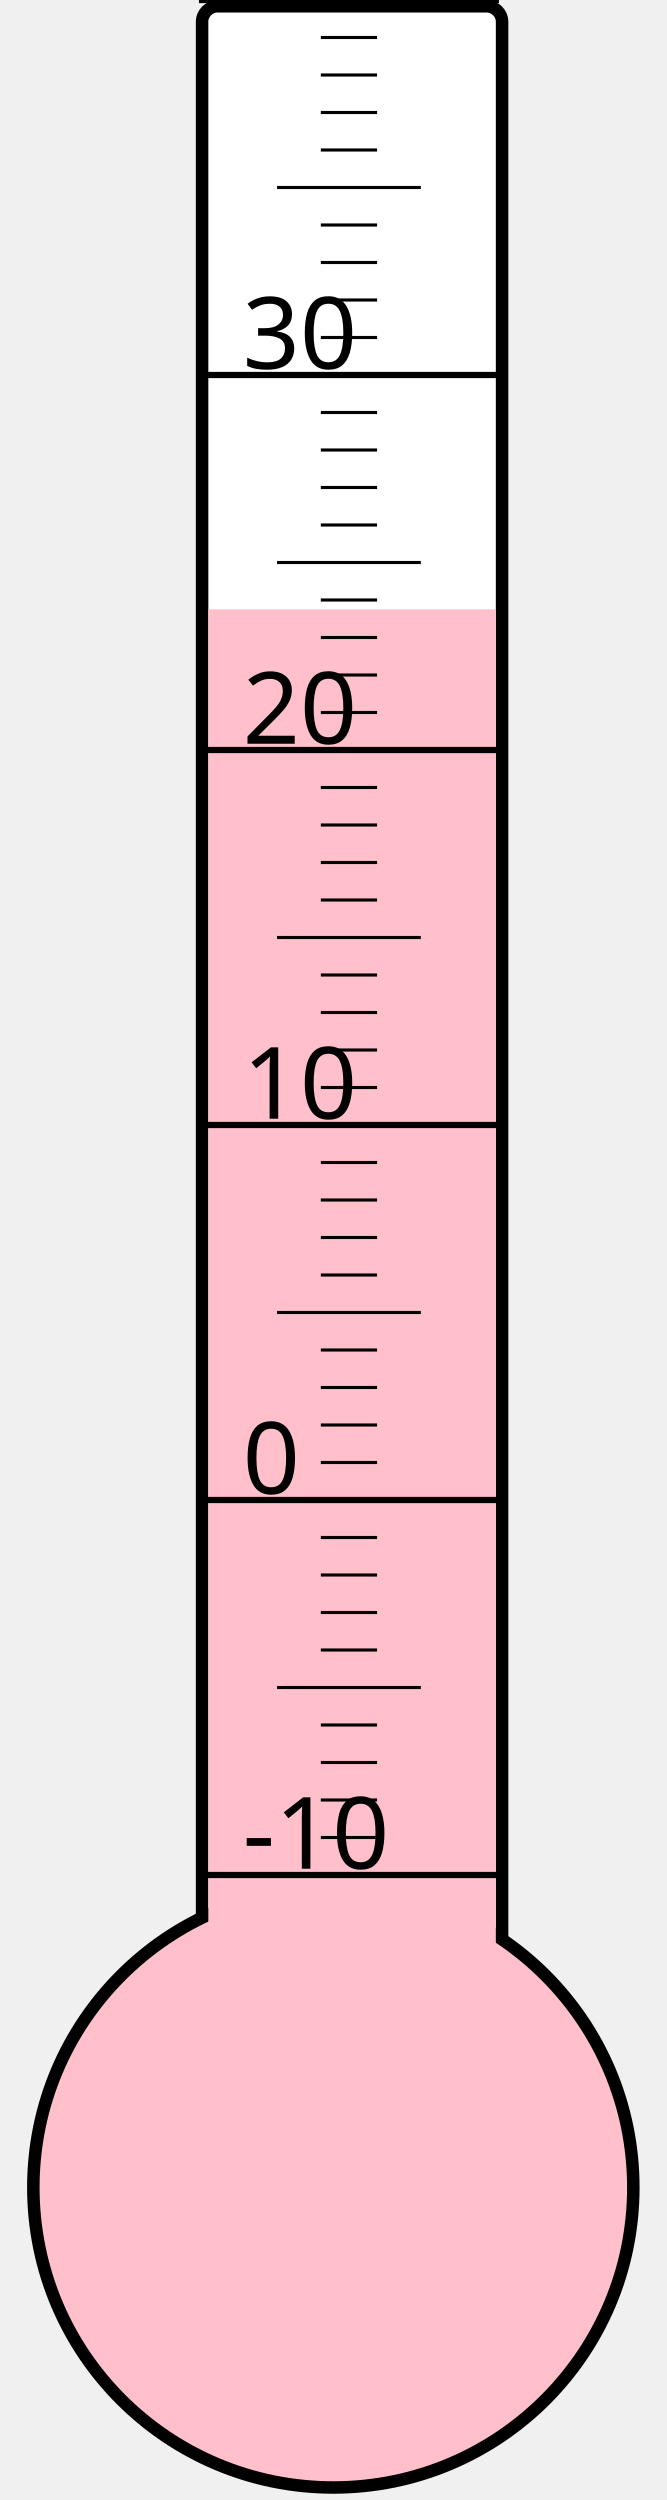
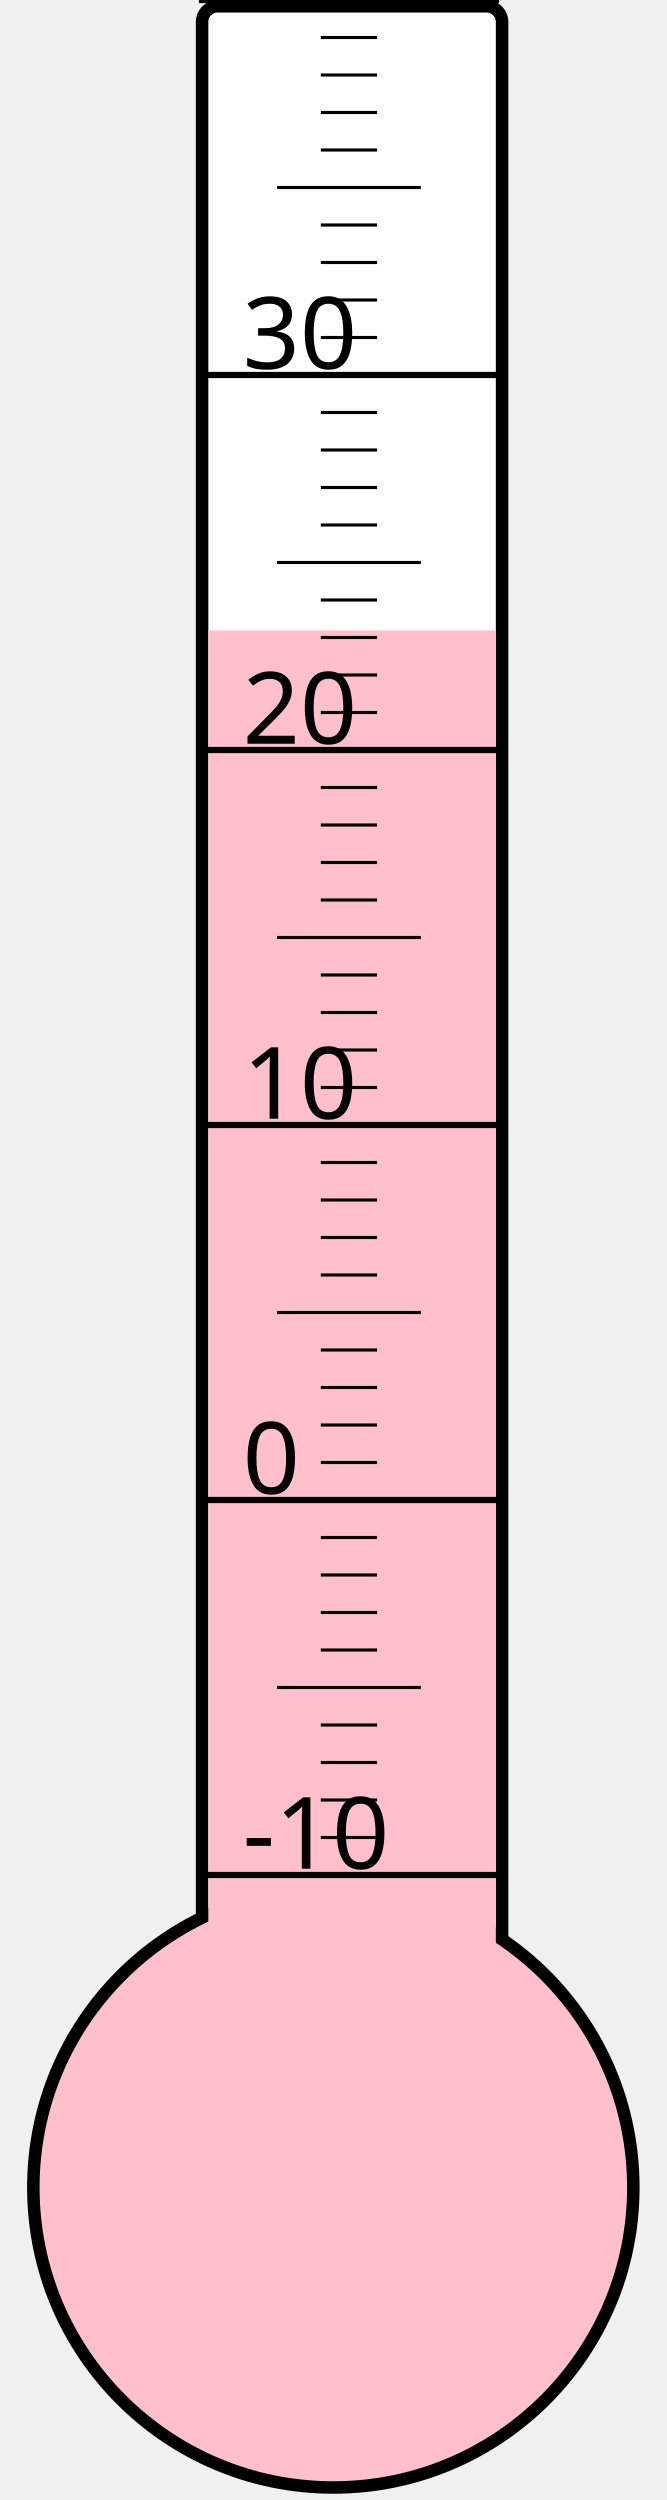
<svg xmlns="http://www.w3.org/2000/svg" width="40px" height="150px" viewBox="0 0 200 800">
  <rect width="200" height="800" x="0" y="0" style="fill: #ffffeb; fill-opacity: 0;" />
  <rect width="96" height="680" x="58" y="2" rx="5" ry="5" style="fill: white; fill-opacity: 1; stroke: black; stroke-width: 4;" />
  <circle cx="100" cy="700" r="96" style="fill: pink; stroke: black; stroke-width: 4;" />
-   <rect width="92" height="505.0" x="60" y="195.0" style="fill: pink; fill-opacity: 1; stroke-width: 0;" />
+   <rect width="92" height="498.25" x="60" y="201.75" style="fill: pink; fill-opacity: 1; stroke-width: 0;" />
  <text x="71" y="598" style="font-family: sans-serif; font-size: 24pt;">-10</text>
  <text x="71" y="478" style="font-family: sans-serif; font-size: 24pt;">0</text>
  <text x="71" y="358" style="font-family: sans-serif; font-size: 24pt;">10</text>
  <text x="71" y="238" style="font-family: sans-serif; font-size: 24pt;">20</text>
  <text x="71" y="118" style="font-family: sans-serif; font-size: 24pt;">30</text>
  <g style="stroke: black;">
    <line x1="57" y1="600" x2="153" y2="600" style="stroke-width: 2;" />
    <line x1="96" y1="588" x2="114" y2="588" style="stroke-width: 1;" />
    <line x1="96" y1="576" x2="114" y2="576" style="stroke-width: 1;" />
    <line x1="96" y1="564" x2="114" y2="564" style="stroke-width: 1;" />
    <line x1="96" y1="552" x2="114" y2="552" style="stroke-width: 1;" />
    <line x1="82" y1="540" x2="128" y2="540" style="stroke-width: 1;" />
    <line x1="96" y1="528" x2="114" y2="528" style="stroke-width: 1;" />
    <line x1="96" y1="516" x2="114" y2="516" style="stroke-width: 1;" />
    <line x1="96" y1="504" x2="114" y2="504" style="stroke-width: 1;" />
    <line x1="96" y1="492" x2="114" y2="492" style="stroke-width: 1;" />
    <line x1="57" y1="480" x2="153" y2="480" style="stroke-width: 2;" />
    <line x1="96" y1="468" x2="114" y2="468" style="stroke-width: 1;" />
    <line x1="96" y1="456" x2="114" y2="456" style="stroke-width: 1;" />
    <line x1="96" y1="444" x2="114" y2="444" style="stroke-width: 1;" />
    <line x1="96" y1="432" x2="114" y2="432" style="stroke-width: 1;" />
    <line x1="82" y1="420" x2="128" y2="420" style="stroke-width: 1;" />
    <line x1="96" y1="408" x2="114" y2="408" style="stroke-width: 1;" />
    <line x1="96" y1="396" x2="114" y2="396" style="stroke-width: 1;" />
    <line x1="96" y1="384" x2="114" y2="384" style="stroke-width: 1;" />
    <line x1="96" y1="372" x2="114" y2="372" style="stroke-width: 1;" />
    <line x1="57" y1="360" x2="153" y2="360" style="stroke-width: 2;" />
    <line x1="96" y1="348" x2="114" y2="348" style="stroke-width: 1;" />
    <line x1="96" y1="336" x2="114" y2="336" style="stroke-width: 1;" />
    <line x1="96" y1="324" x2="114" y2="324" style="stroke-width: 1;" />
    <line x1="96" y1="312" x2="114" y2="312" style="stroke-width: 1;" />
    <line x1="82" y1="300" x2="128" y2="300" style="stroke-width: 1;" />
    <line x1="96" y1="288" x2="114" y2="288" style="stroke-width: 1;" />
    <line x1="96" y1="276" x2="114" y2="276" style="stroke-width: 1;" />
    <line x1="96" y1="264" x2="114" y2="264" style="stroke-width: 1;" />
    <line x1="96" y1="252" x2="114" y2="252" style="stroke-width: 1;" />
    <line x1="57" y1="240" x2="153" y2="240" style="stroke-width: 2;" />
    <line x1="96" y1="228" x2="114" y2="228" style="stroke-width: 1;" />
    <line x1="96" y1="216" x2="114" y2="216" style="stroke-width: 1;" />
    <line x1="96" y1="204" x2="114" y2="204" style="stroke-width: 1;" />
    <line x1="96" y1="192" x2="114" y2="192" style="stroke-width: 1;" />
    <line x1="82" y1="180" x2="128" y2="180" style="stroke-width: 1;" />
    <line x1="96" y1="168" x2="114" y2="168" style="stroke-width: 1;" />
    <line x1="96" y1="156" x2="114" y2="156" style="stroke-width: 1;" />
    <line x1="96" y1="144" x2="114" y2="144" style="stroke-width: 1;" />
    <line x1="96" y1="132" x2="114" y2="132" style="stroke-width: 1;" />
    <line x1="57" y1="120" x2="153" y2="120" style="stroke-width: 2;" />
    <line x1="96" y1="108" x2="114" y2="108" style="stroke-width: 1;" />
    <line x1="96" y1="96" x2="114" y2="96" style="stroke-width: 1;" />
    <line x1="96" y1="84" x2="114" y2="84" style="stroke-width: 1;" />
    <line x1="96" y1="72" x2="114" y2="72" style="stroke-width: 1;" />
    <line x1="82" y1="60" x2="128" y2="60" style="stroke-width: 1;" />
    <line x1="96" y1="48" x2="114" y2="48" style="stroke-width: 1;" />
    <line x1="96" y1="36" x2="114" y2="36" style="stroke-width: 1;" />
    <line x1="96" y1="24" x2="114" y2="24" style="stroke-width: 1;" />
    <line x1="96" y1="12" x2="114" y2="12" style="stroke-width: 1;" />
    <line x1="57" y1="0" x2="153" y2="0" style="stroke-width: 2;" />
  </g>
</svg>
